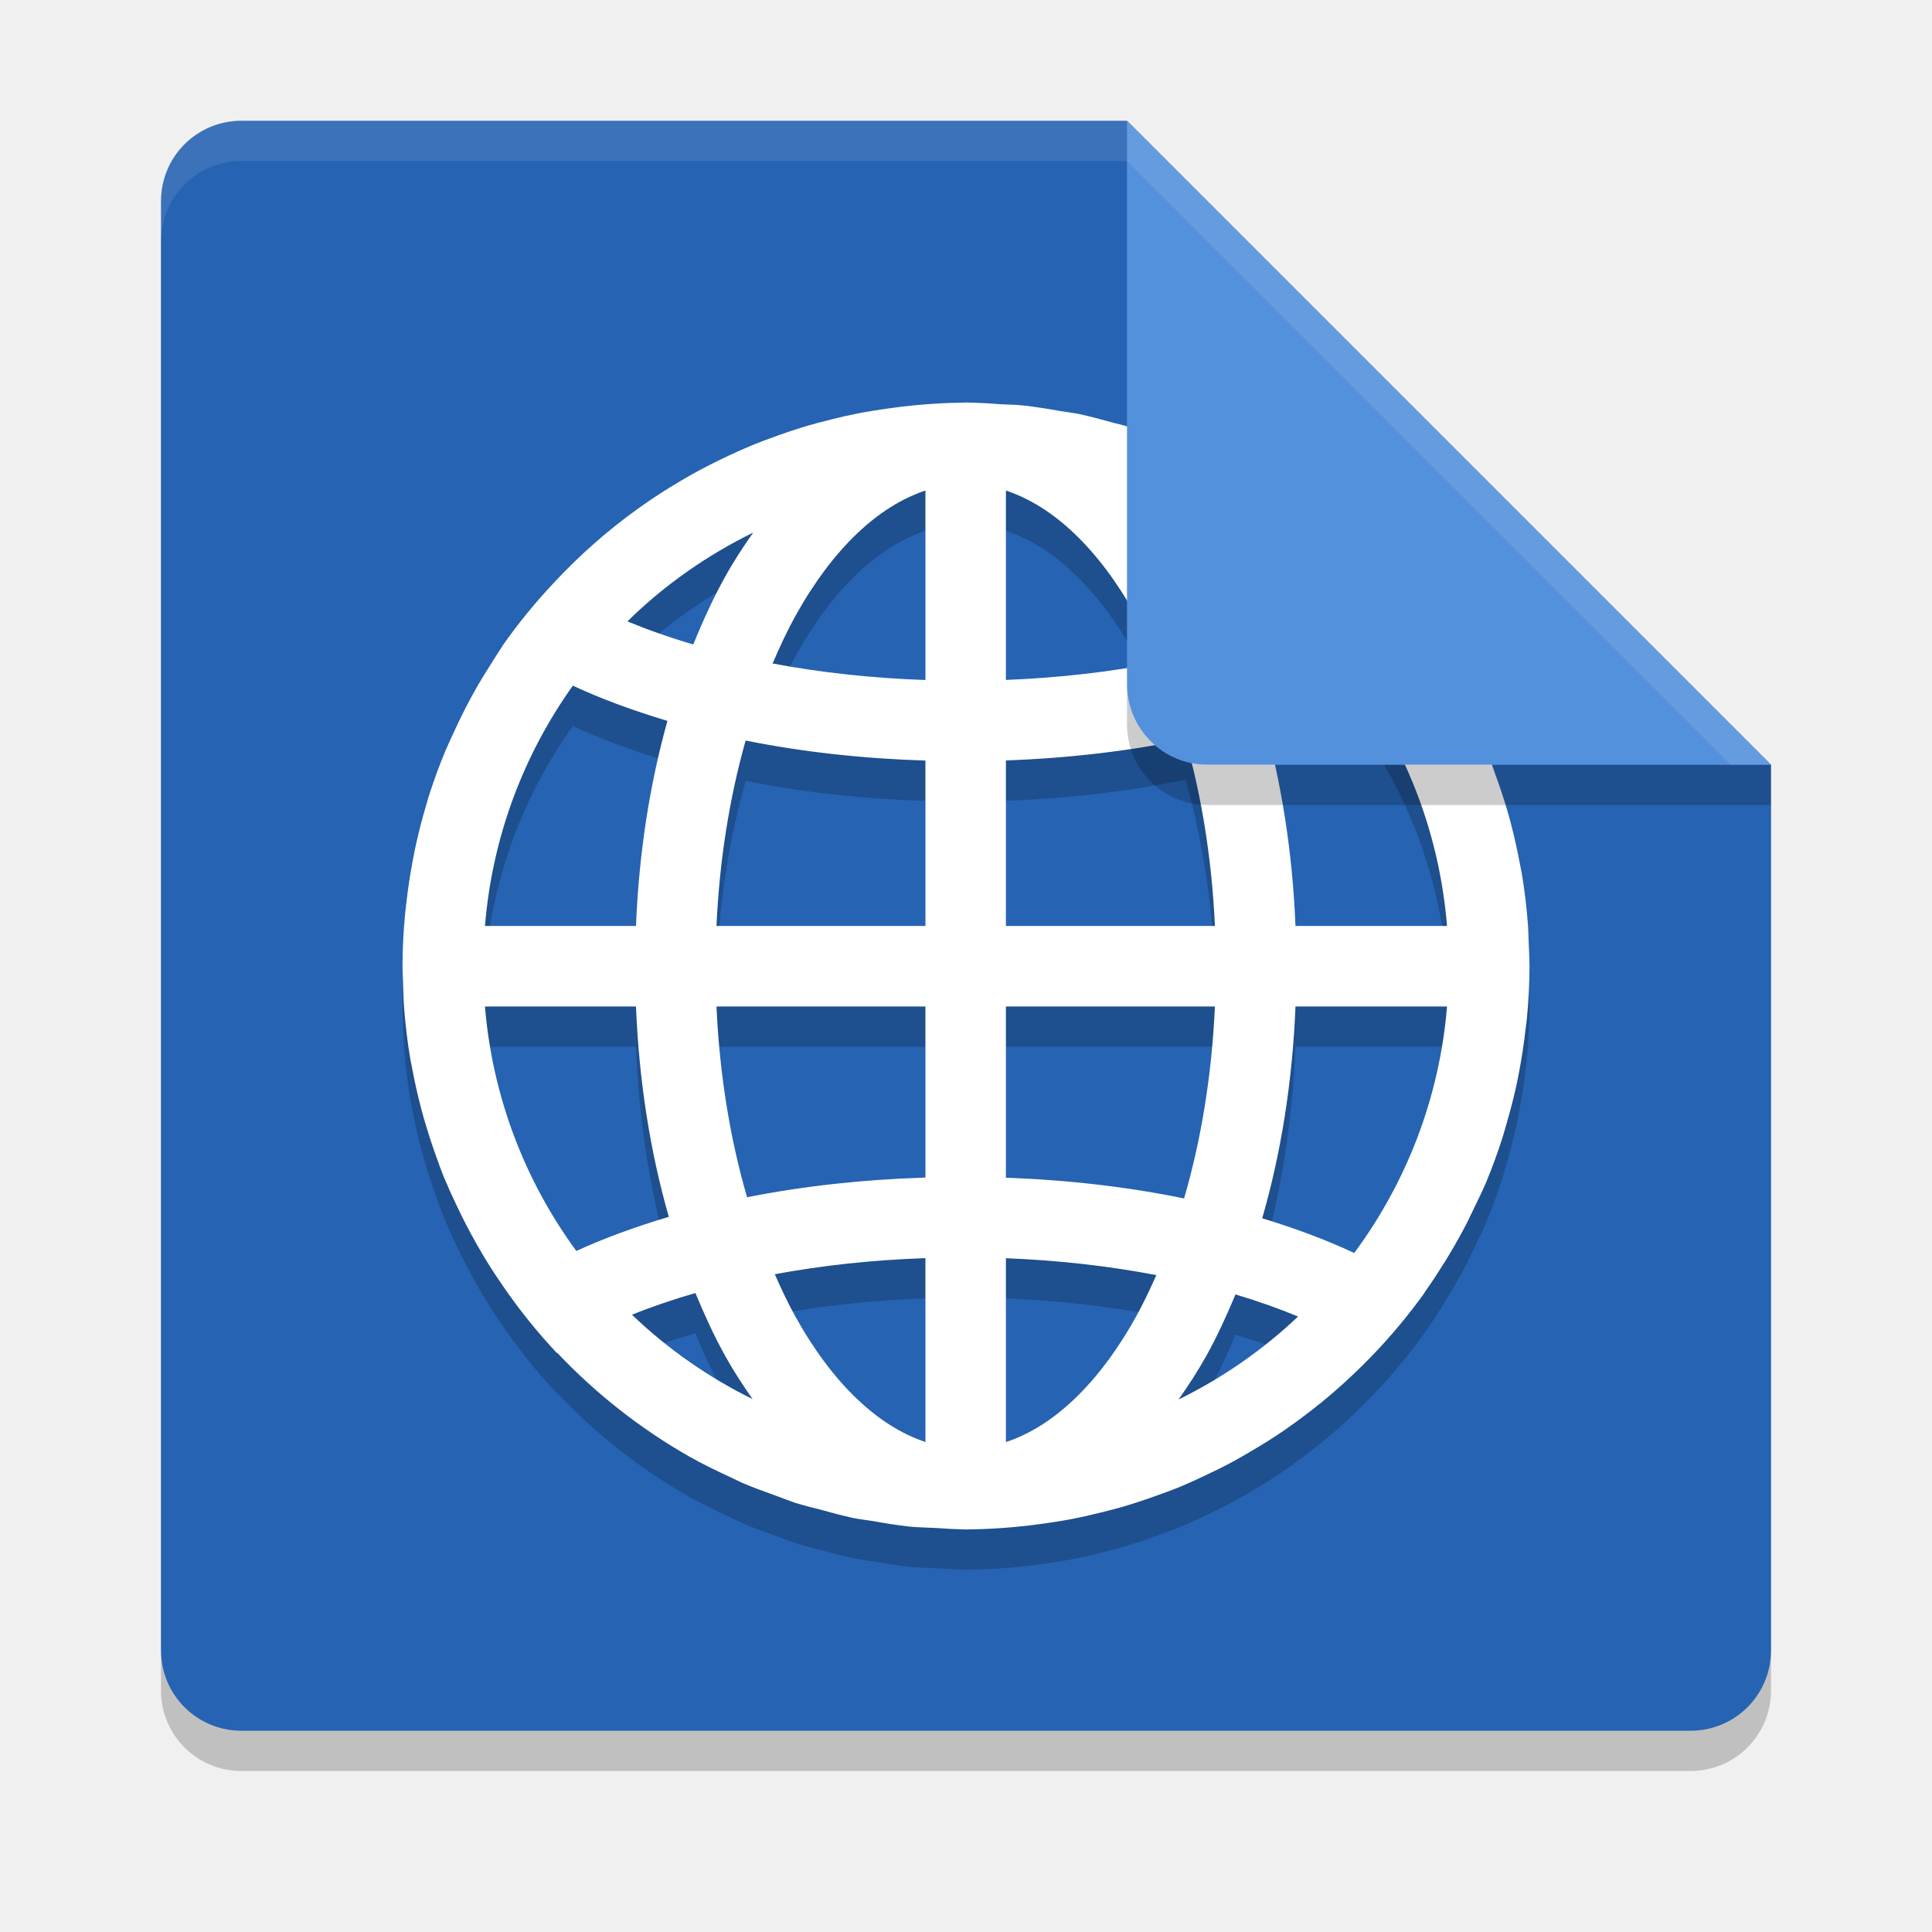
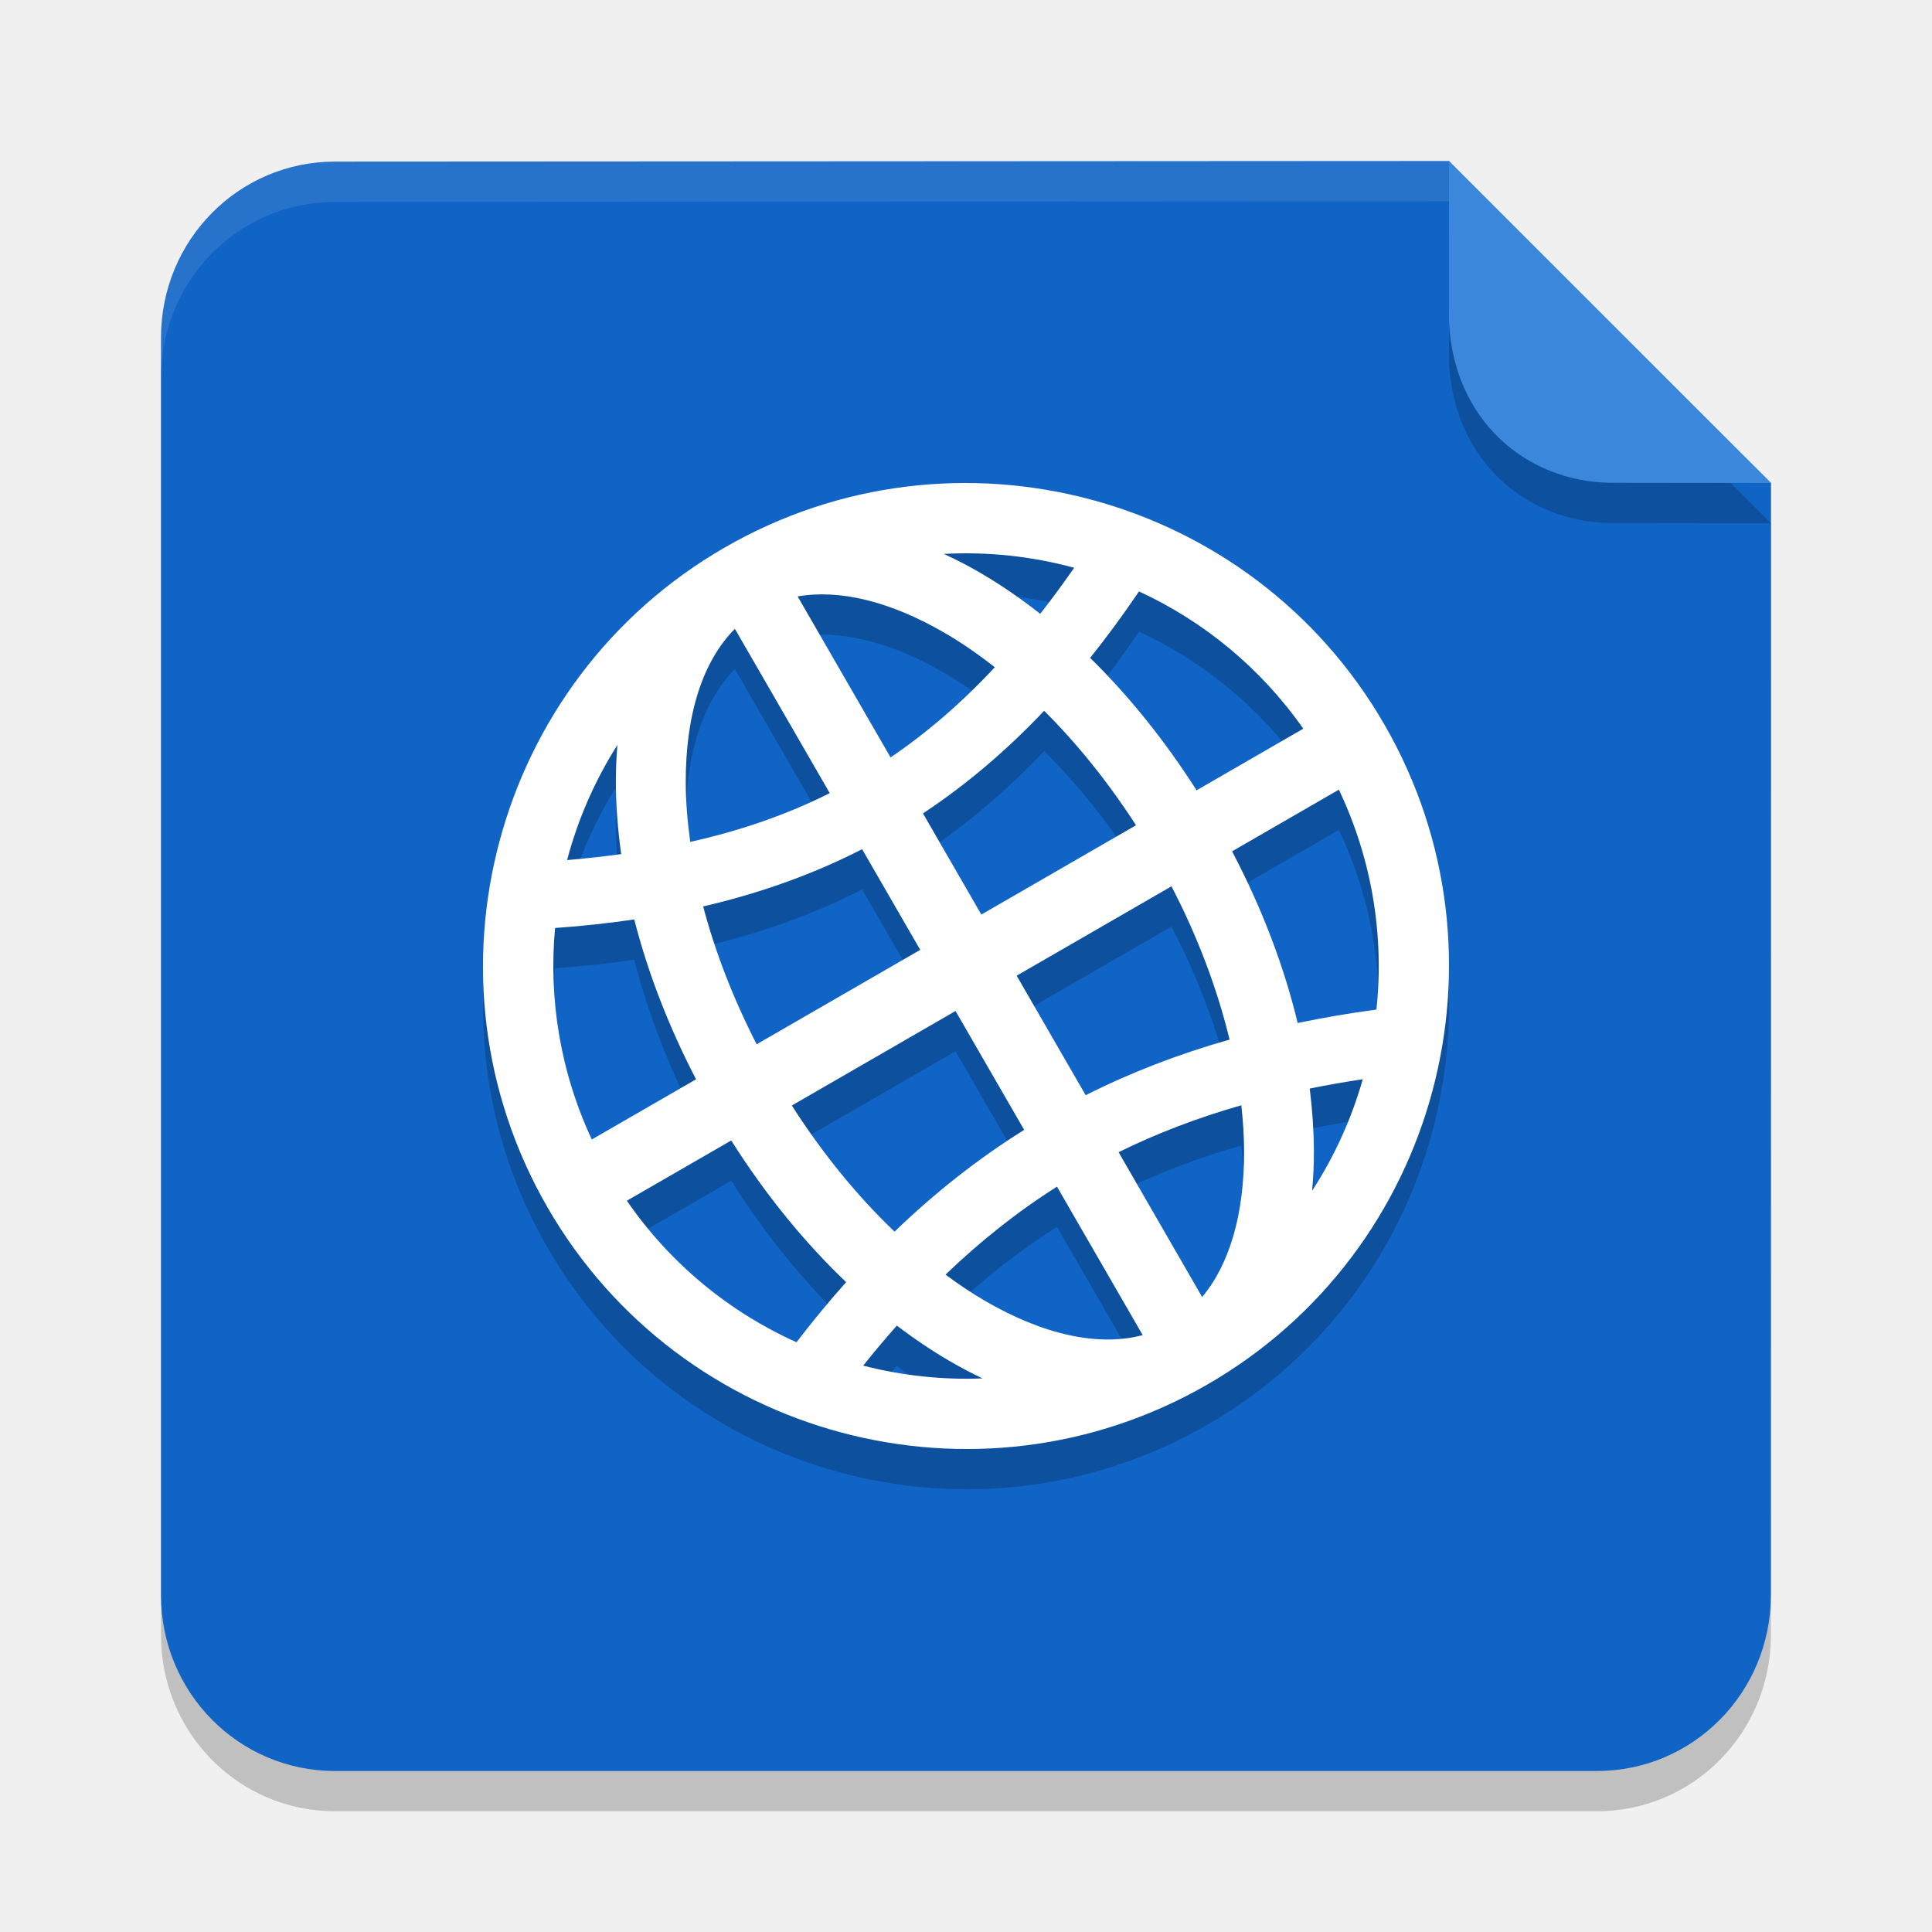
- <svg xmlns="http://www.w3.org/2000/svg" width="48" height="48" version="1">
-   <path style="opacity:0.2" d="M 6,44 C 4.892,44 4,43.108 4,42 V 6 C 4,4.892 4.892,4 6,4 h 22 l 16,16 v 22 c 0,1.108 -0.892,2 -2,2 z" />
-   <path style="fill:#2663b2" d="M 6,43 C 4.892,43 4,42.108 4,41 V 5 C 4,3.892 4.892,3 6,3 h 22 l 16,16 v 22 c 0,1.108 -0.892,2 -2,2 z" />
-   <path style="opacity:0.2" d="m 24,11 a 14,14 0 0 0 -0.107,0.004 c -0.378,0.003 -0.749,0.028 -1.119,0.061 a 14,14 0 0 0 -0.719,0.086 c -0.239,0.034 -0.478,0.07 -0.713,0.115 a 14,14 0 0 0 -0.68,0.152 c -0.241,0.06 -0.481,0.123 -0.717,0.195 a 14,14 0 0 0 -0.609,0.203 c -0.263,0.094 -0.524,0.192 -0.779,0.301 a 14,14 0 0 0 -0.465,0.209 c -0.303,0.142 -0.602,0.292 -0.893,0.455 a 14,14 0 0 0 -0.266,0.152 c -0.354,0.209 -0.7,0.43 -1.033,0.668 a 14,14 0 0 0 -0.061,0.043 c -0.372,0.269 -0.733,0.554 -1.076,0.857 -0.352,0.311 -0.688,0.638 -1.008,0.982 a 14,14 0 0 0 -1.273,1.562 c 0.001,8.27e-4 0.003,0.001 0.004,0.002 -0.107,0.154 -0.204,0.316 -0.305,0.475 a 14,14 0 0 0 -0.324,0.529 c -0.101,0.176 -0.197,0.356 -0.291,0.537 a 14,14 0 0 0 -0.32,0.666 c -0.062,0.136 -0.126,0.27 -0.184,0.408 a 14,14 0 0 0 -0.428,1.174 c -0.014,0.044 -0.024,0.089 -0.037,0.133 A 14,14 0 0 0 10.312,22.086 c -0.021,0.098 -0.04,0.198 -0.059,0.297 a 14,14 0 0 0 -0.158,1.049 c -0.01,0.087 -0.021,0.173 -0.029,0.26 A 14,14 0 0 0 10,25 a 14,14 0 0 0 0.014,0.402 c 0.006,0.208 0.01,0.417 0.025,0.623 a 14,14 0 0 0 0.158,1.303 c 0.012,0.072 0.03,0.143 0.043,0.215 a 14,14 0 0 0 0.229,1.018 c 0.037,0.138 0.077,0.274 0.117,0.41 a 14,14 0 0 0 0.254,0.77 c 0.058,0.161 0.114,0.323 0.178,0.48 a 14,14 0 0 0 0.322,0.719 c 0.16,0.339 0.332,0.672 0.518,0.996 a 14,14 0 0 0 0.178,0.307 c 0.152,0.25 0.311,0.495 0.479,0.734 a 14,14 0 0 0 1.322,1.641 c 0.003,-0.002 0.005,-0.004 0.008,-0.006 0.956,1.01 2.059,1.88 3.275,2.572 0.338,0.192 0.69,0.361 1.045,0.525 a 14,14 0 0 0 0.256,0.123 c 0.277,0.122 0.565,0.222 0.852,0.326 a 14,14 0 0 0 0.5,0.184 c 0.214,0.068 0.436,0.118 0.654,0.176 a 14,14 0 0 0 0.752,0.193 c 0.172,0.035 0.349,0.053 0.523,0.082 a 14,14 0 0 0 0.873,0.133 c 0.228,0.023 0.461,0.025 0.691,0.037 A 14,14 0 0 0 24,39 a 14,14 0 0 0 0.119,-0.004 c 0.364,-0.003 0.722,-0.026 1.078,-0.057 a 14,14 0 0 0 0.768,-0.092 c 0.219,-0.031 0.438,-0.064 0.654,-0.105 a 14,14 0 0 0 0.715,-0.16 C 27.558,38.527 27.781,38.47 28,38.404 A 14,14 0 0 0 28.652,38.188 c 0.234,-0.083 0.469,-0.166 0.697,-0.262 a 14,14 0 0 0 0.555,-0.25 c 0.256,-0.12 0.51,-0.244 0.758,-0.379 a 14,14 0 0 0 0.383,-0.219 c 0.299,-0.175 0.593,-0.356 0.877,-0.553 a 14,14 0 0 0 0.197,-0.141 c 0.326,-0.234 0.643,-0.478 0.947,-0.738 a 14,14 0 0 0 0.076,-0.066 c 0.327,-0.283 0.642,-0.581 0.941,-0.893 a 14,14 0 0 0 1.307,-1.566 c -0.001,-8.28e-4 -0.003,-0.001 -0.004,-0.002 0.178,-0.249 0.346,-0.507 0.508,-0.768 a 14,14 0 0 0 0.127,-0.207 c 0.151,-0.253 0.294,-0.511 0.43,-0.773 a 14,14 0 0 0 0.162,-0.336 c 0.109,-0.226 0.221,-0.451 0.318,-0.684 a 14,14 0 0 0 0.004,-0.01 14,14 0 0 0 0.396,-1.088 c 0.043,-0.133 0.078,-0.27 0.117,-0.404 a 14,14 0 0 0 0.227,-0.891 c 0.026,-0.12 0.049,-0.242 0.072,-0.363 a 14,14 0 0 0 0.152,-1.006 c 0.011,-0.091 0.024,-0.181 0.033,-0.273 A 14,14 0 0 0 38,25 14,14 0 0 0 37.979,24.408 c -0.006,-0.138 -0.006,-0.277 -0.016,-0.414 a 14,14 0 0 0 -0.16,-1.324 c -0.012,-0.068 -0.028,-0.135 -0.041,-0.203 A 14,14 0 0 0 37.531,21.434 c -0.034,-0.127 -0.07,-0.252 -0.107,-0.377 a 14,14 0 0 0 -0.273,-0.82 c -0.054,-0.148 -0.103,-0.298 -0.162,-0.443 a 14,14 0 0 0 -0.361,-0.807 c -0.141,-0.294 -0.293,-0.581 -0.453,-0.863 A 14,14 0 0 0 35.969,17.764 c -0.148,-0.243 -0.303,-0.482 -0.465,-0.715 a 14,14 0 0 0 -1.309,-1.629 c -0.003,0.002 -0.003,0.004 -0.006,0.006 -0.958,-1.019 -2.065,-1.897 -3.287,-2.596 -0.35,-0.2 -0.714,-0.377 -1.082,-0.547 A 14,14 0 0 0 29.598,12.176 C 29.325,12.056 29.043,11.956 28.762,11.854 A 14,14 0 0 0 28.223,11.656 c -0.205,-0.065 -0.418,-0.114 -0.627,-0.17 a 14,14 0 0 0 -0.773,-0.197 c -0.16,-0.033 -0.326,-0.051 -0.488,-0.078 a 14,14 0 0 0 -0.924,-0.139 c -0.183,-0.018 -0.37,-0.018 -0.555,-0.029 A 14,14 0 0 0 24,11 Z m -1.008,2.188 v 4.707 c -1.338,-0.046 -2.615,-0.187 -3.797,-0.41 0.177,-0.416 0.363,-0.816 0.566,-1.182 0.935,-1.684 2.065,-2.73 3.23,-3.115 z m 2,0 c 1.166,0.385 2.297,1.431 3.232,3.115 0.199,0.358 0.382,0.751 0.557,1.158 -1.176,0.229 -2.453,0.379 -3.789,0.432 z m 4.273,1.035 c 1.147,0.56 2.192,1.292 3.098,2.172 -0.499,0.212 -1.038,0.408 -1.617,0.582 -0.235,-0.577 -0.489,-1.133 -0.773,-1.645 -0.218,-0.392 -0.458,-0.757 -0.707,-1.109 z m -10.553,0.01 c -0.246,0.349 -0.483,0.711 -0.699,1.1 -0.29,0.523 -0.55,1.089 -0.789,1.68 -0.585,-0.172 -1.131,-0.364 -1.637,-0.574 0.91,-0.894 1.966,-1.636 3.125,-2.205 z m 15.014,3.746 c 1.244,1.722 2.041,3.784 2.225,6.027 h -3.766 c -0.074,-1.828 -0.348,-3.558 -0.791,-5.131 0.799,-0.245 1.549,-0.526 2.234,-0.846 0.034,-0.016 0.064,-0.035 0.098,-0.051 z m -19.494,0.057 c 0.718,0.334 1.509,0.623 2.35,0.875 -0.437,1.563 -0.708,3.28 -0.781,5.096 h -3.752 c 0.182,-2.219 0.963,-4.26 2.184,-5.971 z m 15.221,1.334 c 0.398,1.401 0.656,2.968 0.73,4.637 h -5.191 v -4.113 c 1.573,-0.057 3.072,-0.235 4.461,-0.523 z m -10.928,0.029 c 1.392,0.281 2.894,0.449 4.467,0.498 v 4.109 h -5.191 c 0.074,-1.657 0.331,-3.214 0.725,-4.607 z m -6.477,6.607 h 3.752 c 0.075,1.865 0.358,3.629 0.816,5.227 -0.821,0.244 -1.594,0.525 -2.299,0.848 -1.267,-1.731 -2.082,-3.809 -2.27,-6.074 z m 5.752,0 h 5.191 v 4.25 c -1.559,0.049 -3.05,0.214 -4.432,0.49 -0.414,-1.426 -0.683,-3.032 -0.76,-4.74 z m 7.191,0 h 5.191 c -0.077,1.72 -0.347,3.336 -0.766,4.77 -1.379,-0.284 -2.866,-0.46 -4.426,-0.516 z m 7.193,0 h 3.766 c -0.189,2.287 -1.019,4.384 -2.307,6.125 -0.005,-0.003 -0.01,-0.005 -0.016,-0.008 -0.696,-0.325 -1.458,-0.608 -2.27,-0.855 0.465,-1.607 0.751,-3.383 0.826,-5.262 z m -9.193,6.252 v 4.568 c -1.165,-0.386 -2.295,-1.432 -3.23,-3.115 -0.182,-0.328 -0.35,-0.684 -0.512,-1.053 1.167,-0.218 2.424,-0.355 3.742,-0.4 z m 2,0.002 c 1.316,0.052 2.574,0.196 3.736,0.42 -0.159,0.361 -0.325,0.709 -0.504,1.031 -0.936,1.684 -2.067,2.732 -3.232,3.117 z M 17.277,33.125 c 0.226,0.545 0.467,1.071 0.736,1.557 0.211,0.38 0.443,0.735 0.684,1.078 -1.107,-0.545 -2.115,-1.252 -2.996,-2.096 0.489,-0.198 1.016,-0.377 1.576,-0.539 z m 13.418,0.035 c 0.554,0.165 1.072,0.349 1.555,0.549 -0.875,0.829 -1.874,1.524 -2.969,2.061 0.243,-0.346 0.478,-0.704 0.691,-1.088 0.264,-0.475 0.501,-0.989 0.723,-1.521 z" />
-   <path style="fill:#ffffff" d="M 24 10 A 14 14 0 0 0 23.893 10.004 C 23.515 10.007 23.143 10.032 22.773 10.064 A 14 14 0 0 0 22.055 10.15 C 21.816 10.184 21.577 10.22 21.342 10.266 A 14 14 0 0 0 20.662 10.418 C 20.421 10.478 20.181 10.541 19.945 10.613 A 14 14 0 0 0 19.336 10.816 C 19.073 10.91 18.812 11.008 18.557 11.117 A 14 14 0 0 0 18.092 11.326 C 17.789 11.469 17.49 11.618 17.199 11.781 A 14 14 0 0 0 16.934 11.934 C 16.58 12.142 16.234 12.363 15.9 12.602 A 14 14 0 0 0 15.84 12.645 C 15.468 12.913 15.107 13.199 14.764 13.502 C 14.411 13.813 14.076 14.14 13.756 14.484 A 14 14 0 0 0 12.482 16.047 C 12.484 16.048 12.485 16.048 12.486 16.049 C 12.379 16.203 12.282 16.365 12.182 16.523 A 14 14 0 0 0 11.857 17.053 C 11.756 17.229 11.66 17.409 11.566 17.59 A 14 14 0 0 0 11.246 18.256 C 11.184 18.392 11.12 18.526 11.062 18.664 A 14 14 0 0 0 10.635 19.838 C 10.621 19.882 10.611 19.927 10.598 19.971 A 14 14 0 0 0 10.312 21.086 C 10.291 21.184 10.273 21.284 10.254 21.383 A 14 14 0 0 0 10.096 22.432 C 10.086 22.518 10.075 22.604 10.066 22.691 A 14 14 0 0 0 10 24 A 14 14 0 0 0 10.014 24.402 C 10.02 24.611 10.024 24.819 10.039 25.025 A 14 14 0 0 0 10.197 26.328 C 10.21 26.4 10.227 26.471 10.24 26.543 A 14 14 0 0 0 10.469 27.561 C 10.505 27.698 10.545 27.835 10.586 27.971 A 14 14 0 0 0 10.84 28.74 C 10.898 28.901 10.954 29.063 11.018 29.221 A 14 14 0 0 0 11.34 29.939 C 11.5 30.279 11.671 30.612 11.857 30.936 A 14 14 0 0 0 12.035 31.242 C 12.187 31.492 12.347 31.737 12.514 31.977 A 14 14 0 0 0 13.836 33.617 C 13.839 33.615 13.841 33.613 13.844 33.611 C 14.8 34.621 15.903 35.491 17.119 36.184 C 17.457 36.376 17.81 36.545 18.164 36.709 A 14 14 0 0 0 18.42 36.832 C 18.697 36.954 18.985 37.054 19.271 37.158 A 14 14 0 0 0 19.771 37.342 C 19.986 37.41 20.207 37.459 20.426 37.518 A 14 14 0 0 0 21.178 37.711 C 21.349 37.746 21.527 37.764 21.701 37.793 A 14 14 0 0 0 22.574 37.926 C 22.802 37.949 23.035 37.951 23.266 37.963 A 14 14 0 0 0 24 38 A 14 14 0 0 0 24.119 37.996 C 24.483 37.993 24.841 37.97 25.197 37.939 A 14 14 0 0 0 25.965 37.848 C 26.184 37.817 26.403 37.783 26.619 37.742 A 14 14 0 0 0 27.334 37.582 C 27.558 37.527 27.781 37.47 28 37.404 A 14 14 0 0 0 28.652 37.188 C 28.887 37.104 29.121 37.021 29.35 36.926 A 14 14 0 0 0 29.904 36.676 C 30.16 36.556 30.415 36.432 30.662 36.297 A 14 14 0 0 0 31.045 36.078 C 31.343 35.903 31.638 35.722 31.922 35.525 A 14 14 0 0 0 32.119 35.385 C 32.445 35.151 32.762 34.906 33.066 34.646 A 14 14 0 0 0 33.143 34.58 C 33.469 34.297 33.784 33.999 34.084 33.688 A 14 14 0 0 0 35.391 32.121 C 35.389 32.12 35.388 32.12 35.387 32.119 C 35.565 31.87 35.732 31.612 35.895 31.352 A 14 14 0 0 0 36.021 31.145 C 36.173 30.892 36.316 30.634 36.451 30.371 A 14 14 0 0 0 36.613 30.035 C 36.723 29.809 36.834 29.584 36.932 29.352 A 14 14 0 0 0 36.936 29.342 A 14 14 0 0 0 37.332 28.254 C 37.375 28.121 37.41 27.984 37.449 27.85 A 14 14 0 0 0 37.676 26.959 C 37.702 26.839 37.725 26.717 37.748 26.596 A 14 14 0 0 0 37.9 25.59 C 37.911 25.498 37.925 25.408 37.934 25.316 A 14 14 0 0 0 38 24 A 14 14 0 0 0 37.979 23.408 C 37.973 23.27 37.973 23.131 37.963 22.994 A 14 14 0 0 0 37.803 21.67 C 37.791 21.601 37.774 21.535 37.762 21.467 A 14 14 0 0 0 37.531 20.434 C 37.498 20.307 37.461 20.182 37.424 20.057 A 14 14 0 0 0 37.15 19.236 C 37.096 19.089 37.047 18.938 36.988 18.793 A 14 14 0 0 0 36.627 17.986 C 36.486 17.692 36.334 17.405 36.174 17.123 A 14 14 0 0 0 35.969 16.764 C 35.821 16.52 35.666 16.282 35.504 16.049 A 14 14 0 0 0 34.195 14.42 C 34.193 14.422 34.192 14.424 34.189 14.426 C 33.231 13.406 32.124 12.529 30.902 11.83 C 30.552 11.63 30.188 11.453 29.82 11.283 A 14 14 0 0 0 29.598 11.176 C 29.325 11.056 29.043 10.956 28.762 10.854 A 14 14 0 0 0 28.223 10.656 C 28.017 10.591 27.805 10.542 27.596 10.486 A 14 14 0 0 0 26.822 10.289 C 26.662 10.256 26.496 10.239 26.334 10.211 A 14 14 0 0 0 25.41 10.072 C 25.228 10.054 25.04 10.054 24.855 10.043 A 14 14 0 0 0 24 10 z M 22.992 12.188 L 22.992 16.895 C 21.654 16.848 20.377 16.708 19.195 16.484 C 19.373 16.068 19.559 15.668 19.762 15.303 C 20.697 13.619 21.827 12.573 22.992 12.188 z M 24.992 12.188 C 26.158 12.573 27.289 13.619 28.225 15.303 C 28.424 15.661 28.607 16.054 28.781 16.461 C 27.605 16.69 26.328 16.84 24.992 16.893 L 24.992 12.188 z M 29.266 13.223 C 30.413 13.783 31.458 14.515 32.363 15.395 C 31.864 15.607 31.325 15.802 30.746 15.977 C 30.511 15.399 30.257 14.844 29.973 14.332 C 29.755 13.94 29.515 13.575 29.266 13.223 z M 18.713 13.232 C 18.466 13.582 18.229 13.944 18.014 14.332 C 17.723 14.855 17.464 15.421 17.225 16.012 C 16.64 15.84 16.094 15.647 15.588 15.438 C 16.498 14.543 17.554 13.801 18.713 13.232 z M 33.727 16.979 C 34.971 18.7 35.768 20.762 35.951 23.006 L 32.186 23.006 C 32.112 21.177 31.838 19.447 31.395 17.875 C 32.193 17.63 32.943 17.349 33.629 17.029 C 33.663 17.013 33.693 16.995 33.727 16.979 z M 14.232 17.035 C 14.95 17.369 15.741 17.658 16.582 17.91 C 16.145 19.473 15.874 21.191 15.801 23.006 L 12.049 23.006 C 12.23 20.787 13.012 18.746 14.232 17.035 z M 29.453 18.369 C 29.851 19.77 30.109 21.337 30.184 23.006 L 24.992 23.006 L 24.992 18.893 C 26.565 18.836 28.064 18.658 29.453 18.369 z M 18.525 18.398 C 19.917 18.679 21.42 18.847 22.992 18.896 L 22.992 23.006 L 17.801 23.006 C 17.875 21.349 18.132 19.792 18.525 18.398 z M 12.049 25.006 L 15.801 25.006 C 15.876 26.871 16.158 28.635 16.617 30.232 C 15.796 30.477 15.023 30.757 14.318 31.08 C 13.052 29.349 12.236 27.271 12.049 25.006 z M 17.801 25.006 L 22.992 25.006 L 22.992 29.256 C 21.433 29.305 19.942 29.47 18.561 29.746 C 18.146 28.32 17.877 26.715 17.801 25.006 z M 24.992 25.006 L 30.184 25.006 C 30.107 26.726 29.837 28.342 29.418 29.775 C 28.039 29.491 26.552 29.316 24.992 29.26 L 24.992 25.006 z M 32.186 25.006 L 35.951 25.006 C 35.762 27.293 34.933 29.39 33.645 31.131 C 33.64 31.128 33.634 31.126 33.629 31.123 C 32.933 30.798 32.171 30.515 31.359 30.268 C 31.824 28.661 32.11 26.885 32.186 25.006 z M 22.992 31.258 L 22.992 35.826 C 21.827 35.44 20.697 34.394 19.762 32.711 C 19.58 32.383 19.412 32.027 19.25 31.658 C 20.417 31.441 21.674 31.303 22.992 31.258 z M 24.992 31.26 C 26.309 31.312 27.567 31.456 28.729 31.68 C 28.569 32.041 28.403 32.389 28.225 32.711 C 27.289 34.395 26.158 35.443 24.992 35.828 L 24.992 31.26 z M 17.277 32.125 C 17.503 32.67 17.744 33.196 18.014 33.682 C 18.225 34.062 18.457 34.417 18.697 34.76 C 17.591 34.215 16.582 33.508 15.701 32.664 C 16.19 32.466 16.717 32.287 17.277 32.125 z M 30.695 32.16 C 31.25 32.325 31.768 32.509 32.25 32.709 C 31.375 33.538 30.376 34.233 29.281 34.77 C 29.525 34.424 29.759 34.066 29.973 33.682 C 30.237 33.206 30.474 32.692 30.695 32.16 z" />
-   <path style="opacity:0.2" d="m 28,17 v 1 c 0,1.105 0.895,2 2,2 H 44 V 19 H 30 c -1.105,0 -2,-0.895 -2,-2 z" />
-   <path style="fill:#5491dc" d="M 44,19 H 30 c -1.105,0 -2,-0.895 -2,-2 V 3 Z" />
-   <path style="fill:#ffffff;opacity:0.1" d="M 6 3 C 4.892 3 4 3.892 4 5 L 4 6 C 4 4.892 4.892 4 6 4 L 28 4 L 43 19 L 44 19 L 28 3 L 6 3 z" />
+ <svg xmlns="http://www.w3.org/2000/svg" width="48" height="48" version="1.1">
+   <path style="opacity:0.2" d="M 8.322,5.015 36.001,5 c -0.053,0 7.999,8 7.999,8 l -0.003,27.626 C 43.997,43.049 42.069,45 39.675,45 H 8.322 C 5.928,45 4,43.049 4,40.626 V 9.389 C 4,6.966 5.928,5.016 8.322,5.015 Z" />
+   <path style="fill:#1064c6" d="M 8.322,4.015 36.001,4 c -0.053,0 7.999,8 7.999,8 l -0.003,27.626 C 43.997,42.049 42.069,44 39.675,44 H 8.322 C 5.928,44 4,42.049 4,39.626 V 8.389 C 4,5.966 5.928,4.016 8.322,4.015 Z" />
+   <path style="opacity:0.2" d="m 18,14.606 c -5.732,3.309 -7.704,10.663 -4.395,16.395 3.309,5.732 10.665,7.703 16.397,4.394 5.732,-3.309 7.701,-10.664 4.392,-16.396 -3.309,-5.732 -10.662,-7.702 -16.394,-4.393 z m 0.256,2.018 c 0,0 0.002,-0.001 0.002,-0.001 l 2.357,4.082 c -1.072,0.538 -2.219,0.933 -3.466,1.212 -0.07,-0.505 -0.11,-0.993 -0.112,-1.456 -0.009,-1.725 0.432,-3.044 1.22,-3.837 z m 1.561,-0.806 c 1.036,-0.181 2.301,0.116 3.673,0.918 0.407,0.237 0.817,0.521 1.226,0.841 -0.825,0.886 -1.684,1.626 -2.59,2.241 z m 3.632,-1.056 c 1.097,-0.059 2.19,0.059 3.239,0.344 -0.279,0.401 -0.561,0.783 -0.844,1.145 -0.486,-0.383 -0.981,-0.723 -1.48,-1.014 -0.302,-0.177 -0.608,-0.334 -0.915,-0.475 z m -8.11,4.748 c -0.027,0.314 -0.039,0.634 -0.038,0.96 0.003,0.565 0.048,1.152 0.133,1.75 -0.436,0.059 -0.884,0.11 -1.345,0.148 0.267,-1.006 0.687,-1.971 1.249,-2.858 z m -1.549,4.546 c 0.676,-0.048 1.331,-0.118 1.968,-0.213 0.332,1.303 0.846,2.644 1.535,3.972 L 14.703,29.31 C 13.916,27.62 13.628,25.809 13.791,24.055 Z m 14.509,-8.362 c 1.595,0.736 3.014,1.889 4.081,3.41 l -2.651,1.531 c -0.797,-1.249 -1.692,-2.356 -2.645,-3.29 0.413,-0.515 0.818,-1.066 1.215,-1.652 z M 17.47,23.52 c 1.407,-0.327 2.72,-0.793 3.949,-1.422 l 1.444,2.501 -4.064,2.346 C 18.207,25.79 17.762,24.63 17.47,23.52 Z m 8.472,-4.86 c 0.809,0.805 1.584,1.762 2.282,2.843 L 24.381,23.722 22.931,21.209 c 1.06,-0.702 2.061,-1.546 3.011,-2.55 z m -10.368,12.172 2.593,-1.497 c 0.854,1.351 1.823,2.535 2.855,3.519 -0.421,0.473 -0.832,0.97 -1.233,1.494 -1.653,-0.744 -3.124,-1.934 -4.215,-3.516 z m 4.099,-2.366 4.067,-2.348 1.705,2.953 c -1.148,0.719 -2.216,1.56 -3.22,2.529 -0.907,-0.866 -1.779,-1.923 -2.552,-3.134 z m 5.586,-3.225 3.846,-2.221 c 0.668,1.286 1.147,2.581 1.443,3.808 -1.274,0.362 -2.462,0.822 -3.575,1.382 z m 5.352,-3.09 2.653,-1.532 c 0.833,1.754 1.127,3.643 0.933,5.464 -0.673,0.089 -1.325,0.202 -1.957,0.333 -0.335,-1.396 -0.88,-2.839 -1.63,-4.266 z m -4.35,8.332 2.129,3.687 c 0,0 -0.002,0.001 -0.002,0.001 -1.08,0.286 -2.443,0.009 -3.932,-0.861 -0.32,-0.187 -0.642,-0.403 -0.965,-0.642 0.871,-0.837 1.787,-1.564 2.77,-2.186 z m 1.53,-0.857 c 0.948,-0.467 1.96,-0.855 3.049,-1.166 0.043,0.387 0.068,0.764 0.069,1.125 0.008,1.589 -0.367,2.834 -1.042,3.639 z m -5.509,4.308 c 0.427,0.325 0.862,0.618 1.298,0.873 0.275,0.16 0.551,0.308 0.831,0.439 -1.003,0.04 -2.002,-0.069 -2.965,-0.317 0.274,-0.346 0.555,-0.675 0.836,-0.995 z m 10.258,-5.889 c 0.428,-0.087 0.866,-0.164 1.318,-0.232 -0.278,0.976 -0.7,1.911 -1.258,2.771 0.03,-0.33 0.045,-0.667 0.043,-1.009 -0.003,-0.496 -0.038,-1.007 -0.103,-1.529 z" />
+   <path style="fill:#ffffff" d="m 18,13.606 c -5.732,3.309 -7.704,10.663 -4.395,16.395 3.309,5.732 10.665,7.703 16.397,4.394 5.732,-3.309 7.701,-10.664 4.392,-16.396 -3.309,-5.732 -10.662,-7.702 -16.394,-4.393 z m 0.256,2.018 c 0,0 0.002,-0.001 0.002,-0.001 l 2.357,4.082 c -1.072,0.538 -2.219,0.933 -3.466,1.212 -0.07,-0.505 -0.11,-0.993 -0.112,-1.456 -0.009,-1.725 0.432,-3.044 1.22,-3.837 z m 1.561,-0.806 c 1.036,-0.181 2.301,0.116 3.673,0.918 0.407,0.237 0.817,0.521 1.226,0.841 -0.825,0.886 -1.684,1.626 -2.59,2.241 z m 3.632,-1.056 c 1.097,-0.059 2.19,0.059 3.239,0.344 -0.279,0.401 -0.561,0.783 -0.844,1.145 -0.486,-0.383 -0.981,-0.723 -1.48,-1.014 -0.302,-0.177 -0.608,-0.334 -0.915,-0.475 z m -8.11,4.748 c -0.027,0.314 -0.039,0.634 -0.038,0.96 0.003,0.565 0.048,1.152 0.133,1.75 -0.436,0.059 -0.884,0.11 -1.345,0.148 0.267,-1.006 0.687,-1.971 1.249,-2.858 z m -1.549,4.546 c 0.676,-0.048 1.331,-0.118 1.968,-0.213 0.332,1.303 0.846,2.644 1.535,3.972 L 14.703,28.31 C 13.916,26.62 13.628,24.809 13.791,23.055 Z m 14.509,-8.362 c 1.595,0.736 3.014,1.889 4.081,3.41 l -2.651,1.531 c -0.797,-1.249 -1.692,-2.356 -2.645,-3.29 0.413,-0.515 0.818,-1.066 1.215,-1.652 z M 17.47,22.52 c 1.407,-0.327 2.72,-0.793 3.949,-1.422 l 1.444,2.501 -4.064,2.346 C 18.207,24.79 17.762,23.63 17.47,22.52 Z m 8.472,-4.86 c 0.809,0.805 1.584,1.762 2.282,2.843 L 24.381,22.722 22.931,20.209 c 1.06,-0.702 2.061,-1.546 3.011,-2.55 z m -10.368,12.172 2.593,-1.497 c 0.854,1.351 1.823,2.535 2.855,3.519 -0.421,0.473 -0.832,0.97 -1.233,1.494 -1.653,-0.744 -3.124,-1.934 -4.215,-3.516 z m 4.099,-2.366 4.067,-2.348 1.705,2.953 c -1.148,0.719 -2.216,1.56 -3.22,2.529 -0.907,-0.866 -1.779,-1.923 -2.552,-3.134 z m 5.586,-3.225 3.846,-2.221 c 0.668,1.286 1.147,2.581 1.443,3.808 -1.274,0.362 -2.462,0.822 -3.575,1.382 z m 5.352,-3.09 2.653,-1.532 c 0.833,1.754 1.127,3.643 0.933,5.464 -0.673,0.089 -1.325,0.202 -1.957,0.333 -0.335,-1.396 -0.88,-2.839 -1.63,-4.266 z m -4.35,8.332 2.129,3.687 c 0,0 -0.002,0.001 -0.002,0.001 -1.08,0.286 -2.443,0.009 -3.932,-0.861 -0.32,-0.187 -0.642,-0.403 -0.965,-0.642 0.871,-0.837 1.787,-1.564 2.77,-2.186 z m 1.53,-0.857 c 0.948,-0.467 1.96,-0.855 3.049,-1.166 0.043,0.387 0.068,0.764 0.069,1.125 0.008,1.589 -0.367,2.834 -1.042,3.639 z m -5.509,4.308 c 0.427,0.325 0.862,0.618 1.298,0.873 0.275,0.16 0.551,0.308 0.831,0.439 -1.003,0.04 -2.002,-0.069 -2.965,-0.317 0.274,-0.346 0.555,-0.675 0.836,-0.995 z m 10.258,-5.889 c 0.428,-0.087 0.866,-0.164 1.318,-0.232 -0.278,0.976 -0.7,1.911 -1.258,2.771 0.03,-0.33 0.045,-0.667 0.043,-1.009 -0.003,-0.496 -0.038,-1.007 -0.103,-1.529 z" />
+   <path style="opacity:0.2" d="M 44,13 36.001,5 36,8.994 c 0.114,2.446 1.917,3.97 4.005,4.001 z" />
+   <path style="fill:#3a87db" d="M 44,12 36.001,4 36,7.994 c 0.114,2.446 1.917,3.97 4.005,4.001 z" />
+   <path style="opacity:0.1;fill:#ffffff" d="M 36.002,4 8.322,4.016 C 5.928,4.017 4,5.965 4,8.389 v 1 C 4,6.965 5.928,5.017 8.322,5.016 L 36.002,5 Z" />
</svg>
